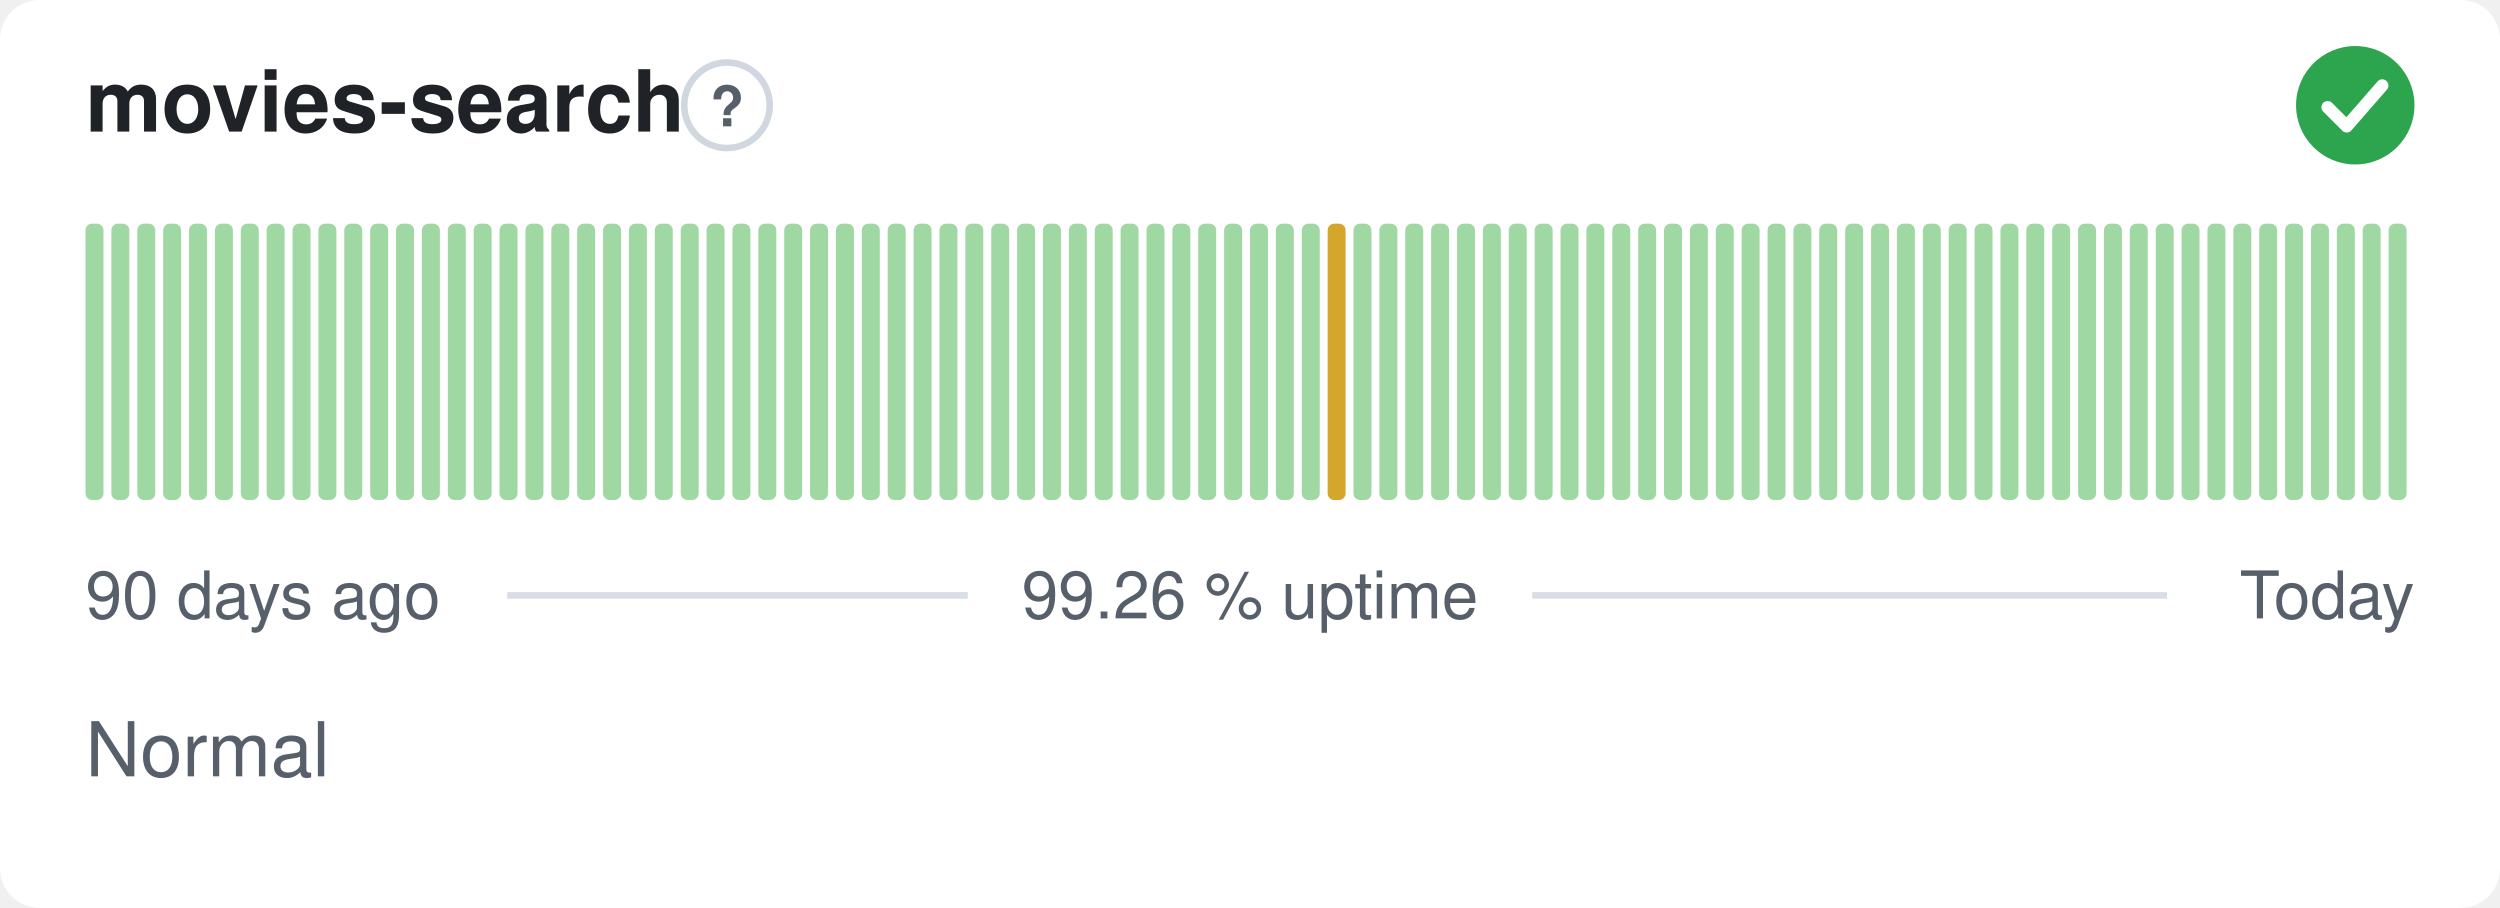
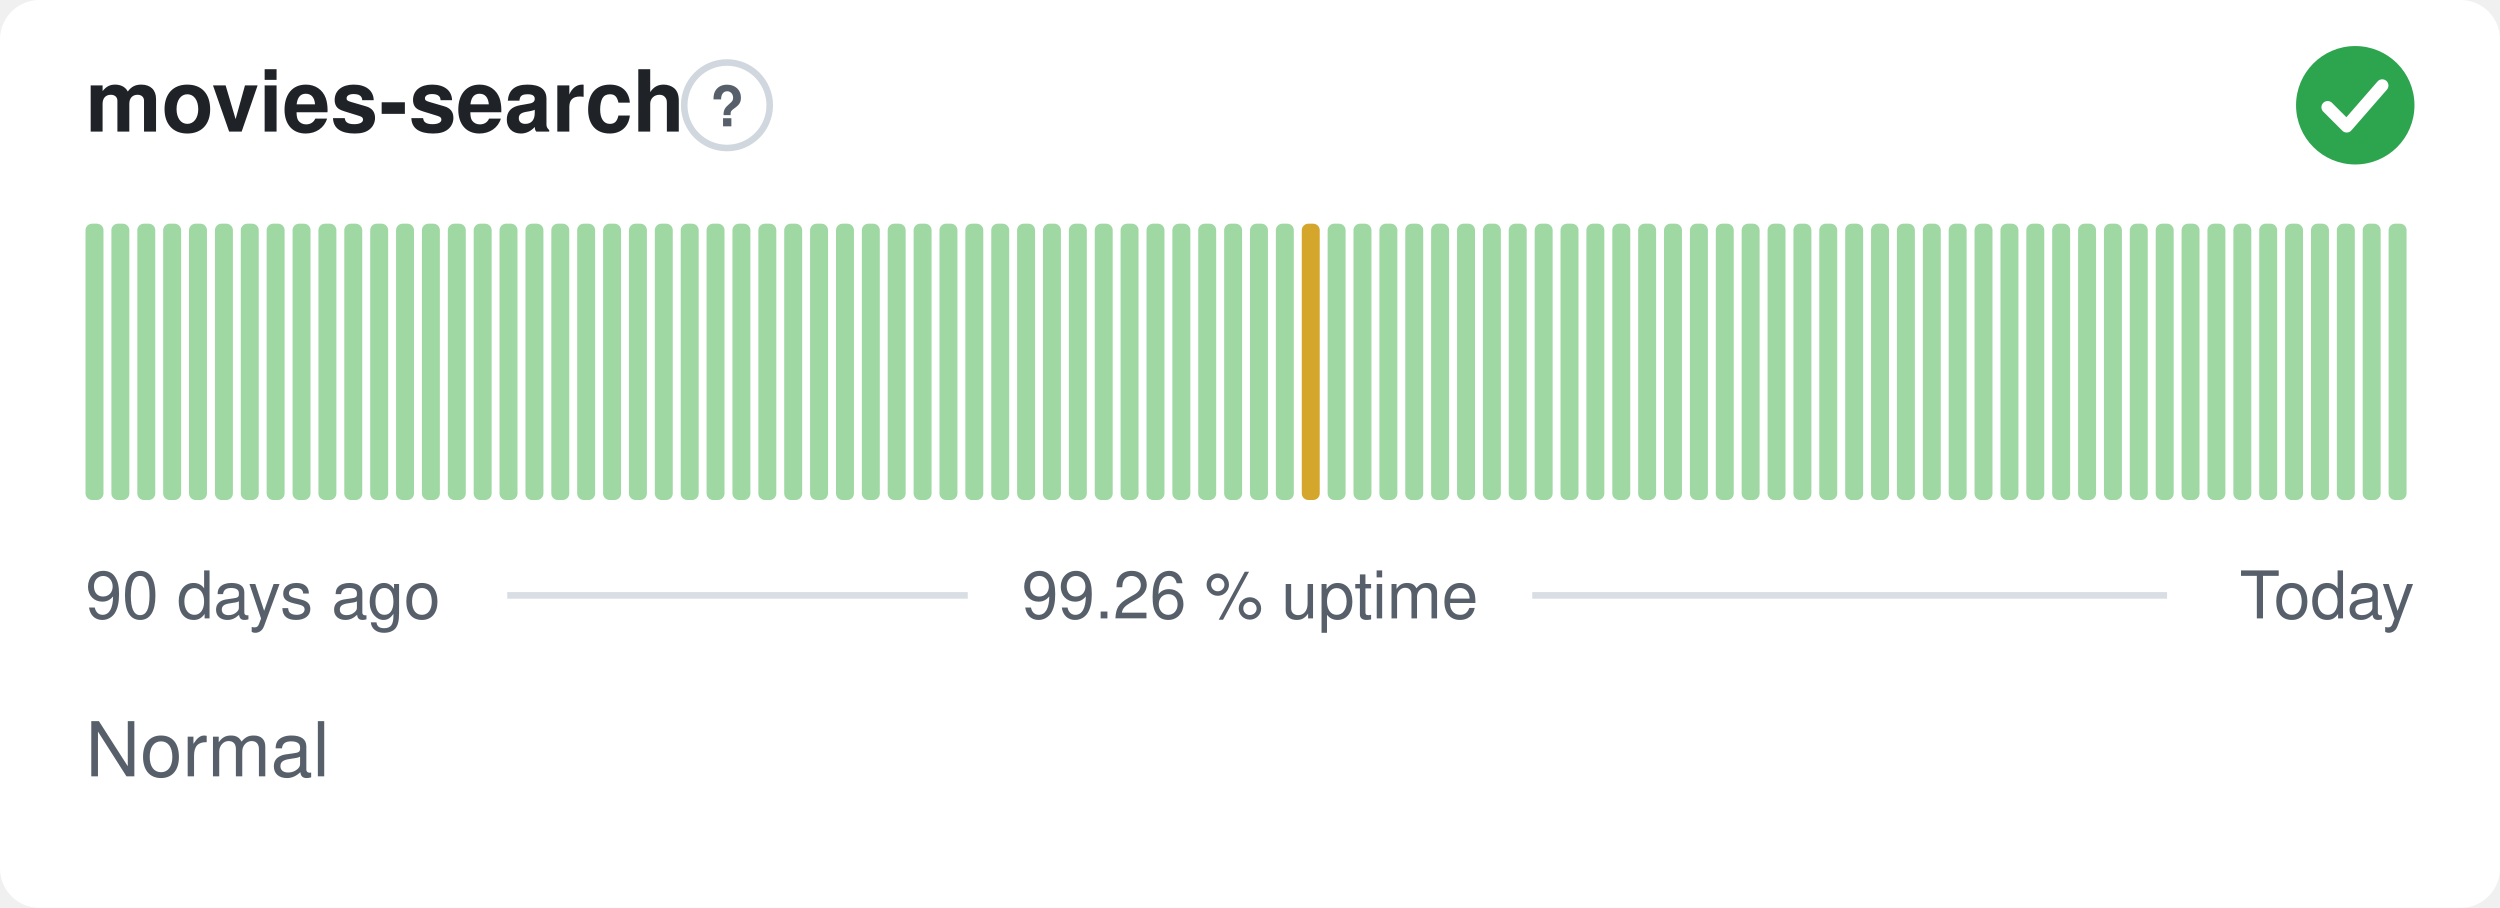
<svg xmlns="http://www.w3.org/2000/svg" width="380" height="138" viewBox="0 0 380 138" role="img" aria-label="movies-search: Normal, 99.26 % uptime over the last 90 days" font-family="-apple-system,BlinkMacSystemFont,'Segoe UI',Helvetica,Arial,sans-serif">
  <style>
    @media (prefers-color-scheme: dark) {
      .bg { fill: #0d1117 }
      .title { fill: #e6edf3 }
      .muted { fill: #8b949e }
      .hint { stroke: #30363d }
      .rule { stroke: #30363d }
      .nodata { fill: #21262d }
    }
  </style>
  <rect class="bg" width="380" height="138" rx="6" fill="#ffffff" />
  <text class="title" x="13" y="20" font-size="13" font-weight="600" fill="#1f2328">movies-search</text>
  <circle class="hint" cx="110.5" cy="16" r="6.5" fill="none" stroke="#d0d7de" stroke-width="1" />
  <text class="muted" x="110.5" y="19.2" text-anchor="middle" font-size="8.5" font-weight="700" fill="#57606a">?</text>
  <circle cx="358" cy="16" r="9" fill="#2da44e" />
  <path d="M353.80 16.30l2.90 2.90 5.40 -6.20" fill="none" stroke="#fff" stroke-width="1.89" stroke-linecap="round" stroke-linejoin="round" />
  <rect x="13.00" y="34.00" width="2.73" height="42.00" rx="1" fill="#9fd8a3" />
  <rect x="16.93" y="34.00" width="2.73" height="42.00" rx="1" fill="#9fd8a3" />
  <rect x="20.87" y="34.00" width="2.73" height="42.00" rx="1" fill="#9fd8a3" />
  <rect x="24.80" y="34.00" width="2.73" height="42.00" rx="1" fill="#9fd8a3" />
  <rect x="28.73" y="34.00" width="2.73" height="42.00" rx="1" fill="#9fd8a3" />
  <rect x="32.67" y="34.00" width="2.73" height="42.00" rx="1" fill="#9fd8a3" />
  <rect x="36.60" y="34.00" width="2.73" height="42.00" rx="1" fill="#9fd8a3" />
  <rect x="40.53" y="34.00" width="2.73" height="42.00" rx="1" fill="#9fd8a3" />
  <rect x="44.47" y="34.00" width="2.73" height="42.00" rx="1" fill="#9fd8a3" />
  <rect x="48.40" y="34.00" width="2.73" height="42.00" rx="1" fill="#9fd8a3" />
  <rect x="52.33" y="34.00" width="2.73" height="42.00" rx="1" fill="#9fd8a3" />
  <rect x="56.27" y="34.00" width="2.73" height="42.00" rx="1" fill="#9fd8a3" />
  <rect x="60.20" y="34.00" width="2.73" height="42.00" rx="1" fill="#9fd8a3" />
  <rect x="64.13" y="34.00" width="2.73" height="42.00" rx="1" fill="#9fd8a3" />
  <rect x="68.07" y="34.00" width="2.73" height="42.00" rx="1" fill="#9fd8a3" />
  <rect x="72.00" y="34.00" width="2.73" height="42.00" rx="1" fill="#9fd8a3" />
  <rect x="75.93" y="34.00" width="2.73" height="42.00" rx="1" fill="#9fd8a3" />
  <rect x="79.87" y="34.00" width="2.73" height="42.00" rx="1" fill="#9fd8a3" />
  <rect x="83.80" y="34.00" width="2.73" height="42.00" rx="1" fill="#9fd8a3" />
  <rect x="87.73" y="34.00" width="2.73" height="42.00" rx="1" fill="#9fd8a3" />
  <rect x="91.67" y="34.00" width="2.73" height="42.00" rx="1" fill="#9fd8a3" />
  <rect x="95.60" y="34.00" width="2.73" height="42.00" rx="1" fill="#9fd8a3" />
  <rect x="99.53" y="34.00" width="2.73" height="42.00" rx="1" fill="#9fd8a3" />
  <rect x="103.47" y="34.00" width="2.73" height="42.00" rx="1" fill="#9fd8a3" />
  <rect x="107.40" y="34.00" width="2.73" height="42.00" rx="1" fill="#9fd8a3" />
  <rect x="111.33" y="34.00" width="2.73" height="42.00" rx="1" fill="#9fd8a3" />
  <rect x="115.27" y="34.00" width="2.73" height="42.00" rx="1" fill="#9fd8a3" />
  <rect x="119.20" y="34.00" width="2.73" height="42.00" rx="1" fill="#9fd8a3" />
  <rect x="123.13" y="34.00" width="2.73" height="42.00" rx="1" fill="#9fd8a3" />
  <rect x="127.07" y="34.00" width="2.73" height="42.00" rx="1" fill="#9fd8a3" />
  <rect x="131.00" y="34.00" width="2.73" height="42.00" rx="1" fill="#9fd8a3" />
  <rect x="134.93" y="34.00" width="2.73" height="42.00" rx="1" fill="#9fd8a3" />
  <rect x="138.87" y="34.00" width="2.73" height="42.00" rx="1" fill="#9fd8a3" />
  <rect x="142.80" y="34.00" width="2.73" height="42.00" rx="1" fill="#9fd8a3" />
  <rect x="146.73" y="34.00" width="2.73" height="42.00" rx="1" fill="#9fd8a3" />
  <rect x="150.67" y="34.00" width="2.73" height="42.00" rx="1" fill="#9fd8a3" />
  <rect x="154.60" y="34.00" width="2.73" height="42.00" rx="1" fill="#9fd8a3" />
  <rect x="158.53" y="34.00" width="2.73" height="42.00" rx="1" fill="#9fd8a3" />
  <rect x="162.47" y="34.00" width="2.73" height="42.00" rx="1" fill="#9fd8a3" />
  <rect x="166.40" y="34.00" width="2.73" height="42.00" rx="1" fill="#9fd8a3" />
  <rect x="170.33" y="34.00" width="2.73" height="42.00" rx="1" fill="#9fd8a3" />
  <rect x="174.27" y="34.00" width="2.73" height="42.00" rx="1" fill="#9fd8a3" />
  <rect x="178.20" y="34.00" width="2.73" height="42.00" rx="1" fill="#9fd8a3" />
  <rect x="182.13" y="34.00" width="2.73" height="42.00" rx="1" fill="#9fd8a3" />
  <rect x="186.07" y="34.00" width="2.73" height="42.00" rx="1" fill="#9fd8a3" />
  <rect x="190.00" y="34.00" width="2.73" height="42.00" rx="1" fill="#9fd8a3" />
  <rect x="193.93" y="34.00" width="2.73" height="42.00" rx="1" fill="#9fd8a3" />
-   <rect x="197.87" y="34.00" width="2.73" height="42.00" rx="1" fill="#9fd8a3" />
-   <rect x="201.80" y="34.00" width="2.73" height="42.00" rx="1" fill="#d4a72c" />
+   <rect x="197.87" y="34.00" width="2.73" height="42.00" rx="1" fill="#d4a72c" />
+   <rect x="201.80" y="34.00" width="2.73" height="42.00" rx="1" fill="#9fd8a3" />
  <rect x="205.73" y="34.00" width="2.73" height="42.00" rx="1" fill="#9fd8a3" />
  <rect x="209.67" y="34.00" width="2.73" height="42.00" rx="1" fill="#9fd8a3" />
  <rect x="213.60" y="34.00" width="2.73" height="42.00" rx="1" fill="#9fd8a3" />
  <rect x="217.53" y="34.00" width="2.73" height="42.00" rx="1" fill="#9fd8a3" />
  <rect x="221.47" y="34.00" width="2.73" height="42.00" rx="1" fill="#9fd8a3" />
  <rect x="225.40" y="34.00" width="2.73" height="42.00" rx="1" fill="#9fd8a3" />
  <rect x="229.33" y="34.00" width="2.73" height="42.00" rx="1" fill="#9fd8a3" />
  <rect x="233.27" y="34.00" width="2.73" height="42.00" rx="1" fill="#9fd8a3" />
  <rect x="237.20" y="34.00" width="2.73" height="42.00" rx="1" fill="#9fd8a3" />
  <rect x="241.13" y="34.00" width="2.73" height="42.00" rx="1" fill="#9fd8a3" />
  <rect x="245.07" y="34.00" width="2.73" height="42.00" rx="1" fill="#9fd8a3" />
  <rect x="249.00" y="34.00" width="2.73" height="42.00" rx="1" fill="#9fd8a3" />
  <rect x="252.93" y="34.00" width="2.73" height="42.00" rx="1" fill="#9fd8a3" />
  <rect x="256.87" y="34.00" width="2.73" height="42.00" rx="1" fill="#9fd8a3" />
  <rect x="260.80" y="34.00" width="2.73" height="42.00" rx="1" fill="#9fd8a3" />
  <rect x="264.73" y="34.00" width="2.73" height="42.00" rx="1" fill="#9fd8a3" />
  <rect x="268.67" y="34.00" width="2.73" height="42.00" rx="1" fill="#9fd8a3" />
  <rect x="272.60" y="34.00" width="2.73" height="42.00" rx="1" fill="#9fd8a3" />
  <rect x="276.53" y="34.00" width="2.73" height="42.00" rx="1" fill="#9fd8a3" />
  <rect x="280.47" y="34.00" width="2.73" height="42.00" rx="1" fill="#9fd8a3" />
  <rect x="284.40" y="34.00" width="2.73" height="42.00" rx="1" fill="#9fd8a3" />
  <rect x="288.33" y="34.00" width="2.73" height="42.00" rx="1" fill="#9fd8a3" />
  <rect x="292.27" y="34.00" width="2.73" height="42.00" rx="1" fill="#9fd8a3" />
  <rect x="296.20" y="34.00" width="2.73" height="42.00" rx="1" fill="#9fd8a3" />
  <rect x="300.13" y="34.00" width="2.73" height="42.00" rx="1" fill="#9fd8a3" />
  <rect x="304.07" y="34.00" width="2.73" height="42.00" rx="1" fill="#9fd8a3" />
  <rect x="308.00" y="34.00" width="2.73" height="42.00" rx="1" fill="#9fd8a3" />
  <rect x="311.93" y="34.00" width="2.73" height="42.00" rx="1" fill="#9fd8a3" />
  <rect x="315.87" y="34.00" width="2.73" height="42.00" rx="1" fill="#9fd8a3" />
  <rect x="319.80" y="34.00" width="2.73" height="42.00" rx="1" fill="#9fd8a3" />
  <rect x="323.73" y="34.00" width="2.73" height="42.00" rx="1" fill="#9fd8a3" />
  <rect x="327.67" y="34.00" width="2.73" height="42.00" rx="1" fill="#9fd8a3" />
  <rect x="331.60" y="34.00" width="2.73" height="42.00" rx="1" fill="#9fd8a3" />
  <rect x="335.53" y="34.00" width="2.73" height="42.00" rx="1" fill="#9fd8a3" />
  <rect x="339.47" y="34.00" width="2.73" height="42.00" rx="1" fill="#9fd8a3" />
  <rect x="343.40" y="34.00" width="2.73" height="42.00" rx="1" fill="#9fd8a3" />
  <rect x="347.33" y="34.00" width="2.73" height="42.00" rx="1" fill="#9fd8a3" />
  <rect x="351.27" y="34.00" width="2.73" height="42.00" rx="1" fill="#9fd8a3" />
  <rect x="355.20" y="34.00" width="2.73" height="42.00" rx="1" fill="#9fd8a3" />
  <rect x="359.13" y="34.00" width="2.73" height="42.00" rx="1" fill="#9fd8a3" />
  <rect x="363.07" y="34.00" width="2.73" height="42.00" rx="1" fill="#9fd8a3" />
  <text class="muted" x="13" y="94" font-size="10" fill="#57606a">90 days ago</text>
  <text class="muted" x="190" y="94" text-anchor="middle" font-size="10" fill="#57606a">99.26 % uptime</text>
  <text class="muted" x="367" y="94" text-anchor="end" font-size="10" fill="#57606a">Today</text>
  <line class="rule" x1="77.1" y1="90.5" x2="147.1" y2="90.5" stroke="#d8dee4" stroke-width="1" />
  <line class="rule" x1="232.9" y1="90.5" x2="329.4" y2="90.5" stroke="#d8dee4" stroke-width="1" />
  <text class="muted" x="13" y="118" font-size="11.5" fill="#57606a">Normal</text>
</svg>
